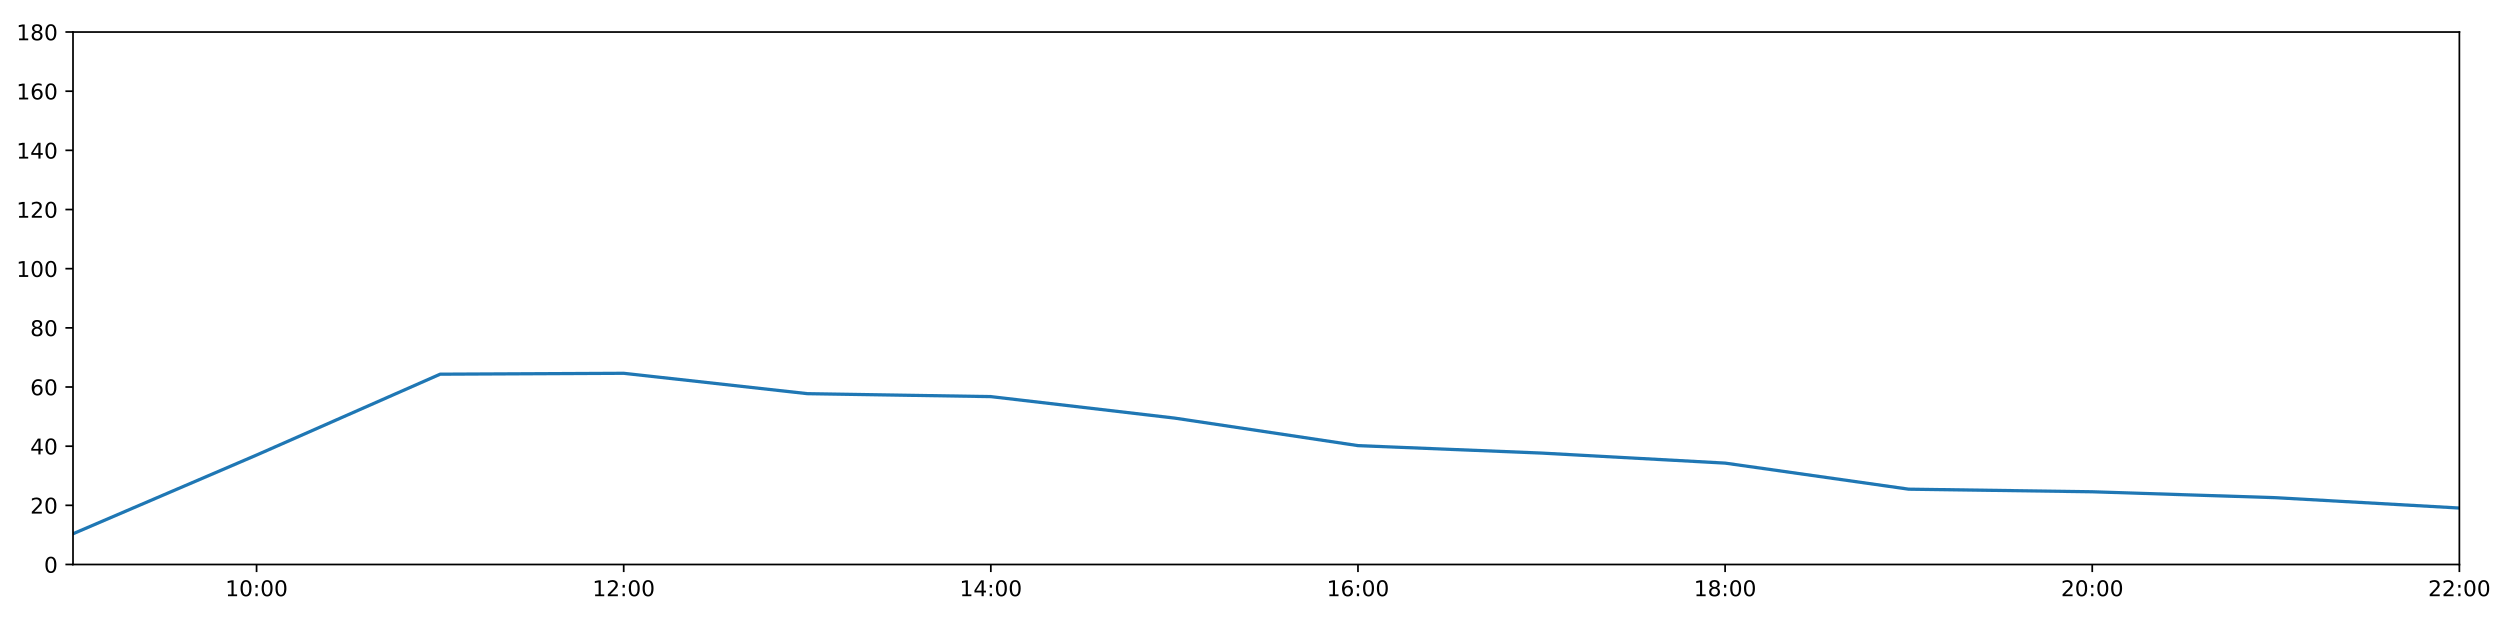
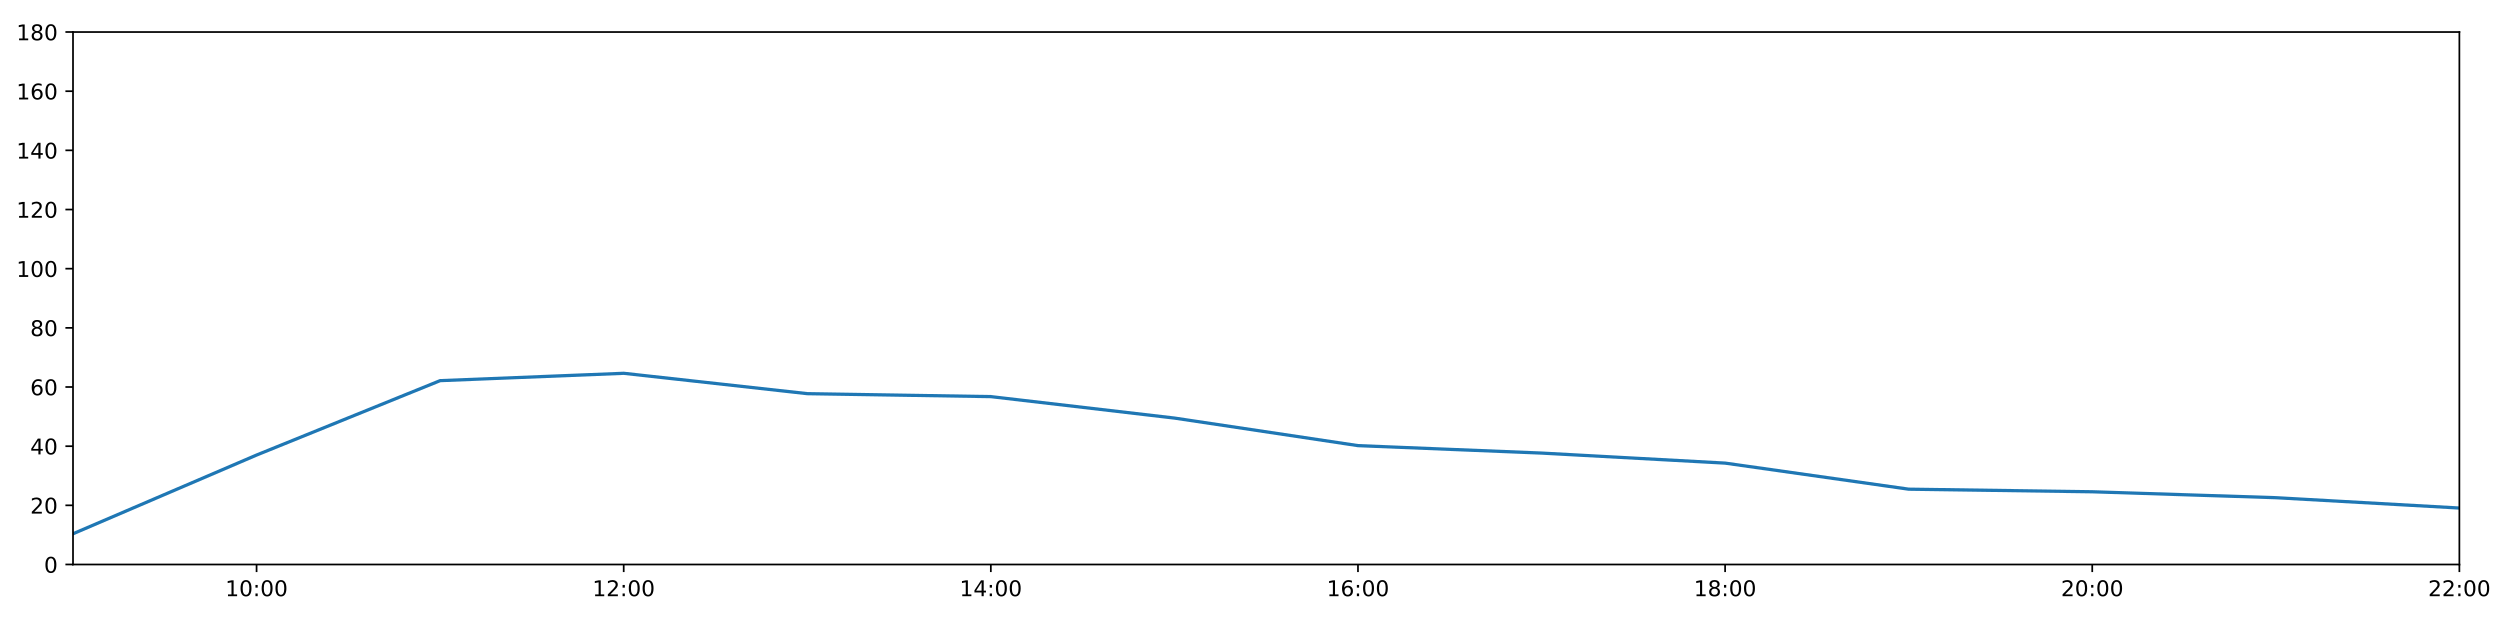
<svg xmlns="http://www.w3.org/2000/svg" xmlns:xlink="http://www.w3.org/1999/xlink" height="288pt" version="1.1" viewBox="0 0 1152 288" width="1152pt">
  <defs>
    <style type="text/css">
*{stroke-linecap:butt;stroke-linejoin:round;}
  </style>
  </defs>
  <g id="figure_1">
    <g id="patch_1">
      <path d="M 0 288  L 1152 288  L 1152 0  L 0 0  z " style="fill:#ffffff;" />
    </g>
    <g id="axes_1">
      <g id="patch_2">
        <path d="M 33.64 260.12  L 1133.28 260.12  L 1133.28 14.76  L 33.64 14.76  z " style="fill:#ffffff;" />
      </g>
      <g id="matplotlib.axis_1">
        <g id="xtick_1">
          <g id="line2d_1">
            <defs>
-               <path d="M 0 0  L 0 3.5  " id="m259daf967f" style="stroke:#000000;stroke-width:0.8;" />
-             </defs>
-             <g>
-               <use style="stroke:#000000;stroke-width:0.8;" x="118.228" xlink:href="#m259daf967f" y="260.12" />
+               <path d="M 0 0  L 0 3.5  " id="m93194fcdae" style="stroke:#000000;stroke-width:0.8;" />
+             </defs>
+             <g>
+               <use style="stroke:#000000;stroke-width:0.8;" x="118.228" xlink:href="#m93194fcdae" y="260.12" />
            </g>
          </g>
          <g id="text_1">
            <defs>
              <path d="M 12.406 8.297  L 28.516 8.297  L 28.516 63.922  L 10.984 60.406  L 10.984 69.391  L 28.422 72.906  L 38.281 72.906  L 38.281 8.297  L 54.391 8.297  L 54.391 0  L 12.406 0  z " id="DejaVuSans-49" />
              <path d="M 31.781 66.406  Q 24.172 66.406 20.328 58.906  Q 16.5 51.422 16.5 36.375  Q 16.5 21.391 20.328 13.891  Q 24.172 6.391 31.781 6.391  Q 39.453 6.391 43.281 13.891  Q 47.125 21.391 47.125 36.375  Q 47.125 51.422 43.281 58.906  Q 39.453 66.406 31.781 66.406  z M 31.781 74.219  Q 44.047 74.219 50.516 64.516  Q 56.984 54.828 56.984 36.375  Q 56.984 17.969 50.516 8.266  Q 44.047 -1.422 31.781 -1.422  Q 19.531 -1.422 13.062 8.266  Q 6.594 17.969 6.594 36.375  Q 6.594 54.828 13.062 64.516  Q 19.531 74.219 31.781 74.219  z " id="DejaVuSans-48" />
              <path d="M 11.719 12.406  L 22.016 12.406  L 22.016 0  L 11.719 0  z M 11.719 51.703  L 22.016 51.703  L 22.016 39.312  L 11.719 39.312  z " id="DejaVuSans-58" />
            </defs>
            <g transform="translate(103.8183 274.7184)scale(0.1 -0.1)">
              <use xlink:href="#DejaVuSans-49" />
              <use x="63.623" xlink:href="#DejaVuSans-48" />
              <use x="127.246" xlink:href="#DejaVuSans-58" />
              <use x="160.938" xlink:href="#DejaVuSans-48" />
              <use x="224.561" xlink:href="#DejaVuSans-48" />
            </g>
          </g>
        </g>
        <g id="xtick_2">
          <g id="line2d_2">
            <g>
-               <use style="stroke:#000000;stroke-width:0.8;" x="287.403" xlink:href="#m259daf967f" y="260.12" />
+               <use style="stroke:#000000;stroke-width:0.8;" x="287.403" xlink:href="#m93194fcdae" y="260.12" />
            </g>
          </g>
          <g id="text_2">
            <defs>
              <path d="M 19.188 8.297  L 53.609 8.297  L 53.609 0  L 7.328 0  L 7.328 8.297  Q 12.938 14.109 22.625 23.891  Q 32.328 33.688 34.812 36.531  Q 39.547 41.844 41.422 45.531  Q 43.312 49.219 43.312 52.781  Q 43.312 58.594 39.234 62.25  Q 35.156 65.922 28.609 65.922  Q 23.969 65.922 18.812 64.312  Q 13.672 62.703 7.812 59.422  L 7.812 69.391  Q 13.766 71.781 18.938 73  Q 24.125 74.219 28.422 74.219  Q 39.75 74.219 46.484 68.547  Q 53.219 62.891 53.219 53.422  Q 53.219 48.922 51.531 44.891  Q 49.859 40.875 45.406 35.406  Q 44.188 33.984 37.641 27.219  Q 31.109 20.453 19.188 8.297  z " id="DejaVuSans-50" />
            </defs>
            <g transform="translate(272.9937 274.7184)scale(0.1 -0.1)">
              <use xlink:href="#DejaVuSans-49" />
              <use x="63.623" xlink:href="#DejaVuSans-50" />
              <use x="127.246" xlink:href="#DejaVuSans-58" />
              <use x="160.938" xlink:href="#DejaVuSans-48" />
              <use x="224.561" xlink:href="#DejaVuSans-48" />
            </g>
          </g>
        </g>
        <g id="xtick_3">
          <g id="line2d_3">
            <g>
-               <use style="stroke:#000000;stroke-width:0.8;" x="456.578" xlink:href="#m259daf967f" y="260.12" />
+               <use style="stroke:#000000;stroke-width:0.8;" x="456.578" xlink:href="#m93194fcdae" y="260.12" />
            </g>
          </g>
          <g id="text_3">
            <defs>
              <path d="M 37.797 64.312  L 12.891 25.391  L 37.797 25.391  z M 35.203 72.906  L 47.609 72.906  L 47.609 25.391  L 58.016 25.391  L 58.016 17.188  L 47.609 17.188  L 47.609 0  L 37.797 0  L 37.797 17.188  L 4.891 17.188  L 4.891 26.703  z " id="DejaVuSans-52" />
            </defs>
            <g transform="translate(442.1691 274.7184)scale(0.1 -0.1)">
              <use xlink:href="#DejaVuSans-49" />
              <use x="63.623" xlink:href="#DejaVuSans-52" />
              <use x="127.246" xlink:href="#DejaVuSans-58" />
              <use x="160.938" xlink:href="#DejaVuSans-48" />
              <use x="224.561" xlink:href="#DejaVuSans-48" />
            </g>
          </g>
        </g>
        <g id="xtick_4">
          <g id="line2d_4">
            <g>
-               <use style="stroke:#000000;stroke-width:0.8;" x="625.754" xlink:href="#m259daf967f" y="260.12" />
+               <use style="stroke:#000000;stroke-width:0.8;" x="625.754" xlink:href="#m93194fcdae" y="260.12" />
            </g>
          </g>
          <g id="text_4">
            <defs>
              <path d="M 33.016 40.375  Q 26.375 40.375 22.484 35.828  Q 18.609 31.297 18.609 23.391  Q 18.609 15.531 22.484 10.953  Q 26.375 6.391 33.016 6.391  Q 39.656 6.391 43.531 10.953  Q 47.406 15.531 47.406 23.391  Q 47.406 31.297 43.531 35.828  Q 39.656 40.375 33.016 40.375  z M 52.594 71.297  L 52.594 62.312  Q 48.875 64.062 45.094 64.984  Q 41.312 65.922 37.594 65.922  Q 27.828 65.922 22.672 59.328  Q 17.531 52.734 16.797 39.406  Q 19.672 43.656 24.016 45.922  Q 28.375 48.188 33.594 48.188  Q 44.578 48.188 50.953 41.516  Q 57.328 34.859 57.328 23.391  Q 57.328 12.156 50.688 5.359  Q 44.047 -1.422 33.016 -1.422  Q 20.359 -1.422 13.672 8.266  Q 6.984 17.969 6.984 36.375  Q 6.984 53.656 15.188 63.938  Q 23.391 74.219 37.203 74.219  Q 40.922 74.219 44.703 73.484  Q 48.484 72.75 52.594 71.297  z " id="DejaVuSans-54" />
            </defs>
            <g transform="translate(611.3445 274.7184)scale(0.1 -0.1)">
              <use xlink:href="#DejaVuSans-49" />
              <use x="63.623" xlink:href="#DejaVuSans-54" />
              <use x="127.246" xlink:href="#DejaVuSans-58" />
              <use x="160.938" xlink:href="#DejaVuSans-48" />
              <use x="224.561" xlink:href="#DejaVuSans-48" />
            </g>
          </g>
        </g>
        <g id="xtick_5">
          <g id="line2d_5">
            <g>
-               <use style="stroke:#000000;stroke-width:0.8;" x="794.929" xlink:href="#m259daf967f" y="260.12" />
+               <use style="stroke:#000000;stroke-width:0.8;" x="794.929" xlink:href="#m93194fcdae" y="260.12" />
            </g>
          </g>
          <g id="text_5">
            <defs>
              <path d="M 31.781 34.625  Q 24.75 34.625 20.719 30.859  Q 16.703 27.094 16.703 20.516  Q 16.703 13.922 20.719 10.156  Q 24.75 6.391 31.781 6.391  Q 38.812 6.391 42.859 10.172  Q 46.922 13.969 46.922 20.516  Q 46.922 27.094 42.891 30.859  Q 38.875 34.625 31.781 34.625  z M 21.922 38.812  Q 15.578 40.375 12.031 44.719  Q 8.5 49.078 8.5 55.328  Q 8.5 64.062 14.719 69.141  Q 20.953 74.219 31.781 74.219  Q 42.672 74.219 48.875 69.141  Q 55.078 64.062 55.078 55.328  Q 55.078 49.078 51.531 44.719  Q 48 40.375 41.703 38.812  Q 48.828 37.156 52.797 32.312  Q 56.781 27.484 56.781 20.516  Q 56.781 9.906 50.312 4.234  Q 43.844 -1.422 31.781 -1.422  Q 19.734 -1.422 13.25 4.234  Q 6.781 9.906 6.781 20.516  Q 6.781 27.484 10.781 32.312  Q 14.797 37.156 21.922 38.812  z M 18.312 54.391  Q 18.312 48.734 21.844 45.562  Q 25.391 42.391 31.781 42.391  Q 38.141 42.391 41.719 45.562  Q 45.312 48.734 45.312 54.391  Q 45.312 60.062 41.719 63.234  Q 38.141 66.406 31.781 66.406  Q 25.391 66.406 21.844 63.234  Q 18.312 60.062 18.312 54.391  z " id="DejaVuSans-56" />
            </defs>
            <g transform="translate(780.5199 274.7184)scale(0.1 -0.1)">
              <use xlink:href="#DejaVuSans-49" />
              <use x="63.623" xlink:href="#DejaVuSans-56" />
              <use x="127.246" xlink:href="#DejaVuSans-58" />
              <use x="160.938" xlink:href="#DejaVuSans-48" />
              <use x="224.561" xlink:href="#DejaVuSans-48" />
            </g>
          </g>
        </g>
        <g id="xtick_6">
          <g id="line2d_6">
            <g>
-               <use style="stroke:#000000;stroke-width:0.8;" x="964.105" xlink:href="#m259daf967f" y="260.12" />
+               <use style="stroke:#000000;stroke-width:0.8;" x="964.105" xlink:href="#m93194fcdae" y="260.12" />
            </g>
          </g>
          <g id="text_6">
            <g transform="translate(949.6952 274.7184)scale(0.1 -0.1)">
              <use xlink:href="#DejaVuSans-50" />
              <use x="63.623" xlink:href="#DejaVuSans-48" />
              <use x="127.246" xlink:href="#DejaVuSans-58" />
              <use x="160.938" xlink:href="#DejaVuSans-48" />
              <use x="224.561" xlink:href="#DejaVuSans-48" />
            </g>
          </g>
        </g>
        <g id="xtick_7">
          <g id="line2d_7">
            <g>
-               <use style="stroke:#000000;stroke-width:0.8;" x="1133.28" xlink:href="#m259daf967f" y="260.12" />
+               <use style="stroke:#000000;stroke-width:0.8;" x="1133.28" xlink:href="#m93194fcdae" y="260.12" />
            </g>
          </g>
          <g id="text_7">
            <g transform="translate(1118.871 274.7184)scale(0.1 -0.1)">
              <use xlink:href="#DejaVuSans-50" />
              <use x="63.623" xlink:href="#DejaVuSans-50" />
              <use x="127.246" xlink:href="#DejaVuSans-58" />
              <use x="160.938" xlink:href="#DejaVuSans-48" />
              <use x="224.561" xlink:href="#DejaVuSans-48" />
            </g>
          </g>
        </g>
      </g>
      <g id="matplotlib.axis_2">
        <g id="ytick_1">
          <g id="line2d_8">
            <defs>
-               <path d="M 0 0  L -3.5 0  " id="m81b6ad65a8" style="stroke:#000000;stroke-width:0.8;" />
-             </defs>
-             <g>
-               <use style="stroke:#000000;stroke-width:0.8;" x="33.64" xlink:href="#m81b6ad65a8" y="260.12" />
+               <path d="M 0 0  L -3.5 0  " id="m2e1c0862e0" style="stroke:#000000;stroke-width:0.8;" />
+             </defs>
+             <g>
+               <use style="stroke:#000000;stroke-width:0.8;" x="33.64" xlink:href="#m2e1c0862e0" y="260.12" />
            </g>
          </g>
          <g id="text_8">
            <g transform="translate(20.2775 263.9192)scale(0.1 -0.1)">
              <use xlink:href="#DejaVuSans-48" />
            </g>
          </g>
        </g>
        <g id="ytick_2">
          <g id="line2d_9">
            <g>
-               <use style="stroke:#000000;stroke-width:0.8;" x="33.64" xlink:href="#m81b6ad65a8" y="232.858" />
+               <use style="stroke:#000000;stroke-width:0.8;" x="33.64" xlink:href="#m2e1c0862e0" y="232.858" />
            </g>
          </g>
          <g id="text_9">
            <g transform="translate(13.915 236.657)scale(0.1 -0.1)">
              <use xlink:href="#DejaVuSans-50" />
              <use x="63.623" xlink:href="#DejaVuSans-48" />
            </g>
          </g>
        </g>
        <g id="ytick_3">
          <g id="line2d_10">
            <g>
-               <use style="stroke:#000000;stroke-width:0.8;" x="33.64" xlink:href="#m81b6ad65a8" y="205.596" />
+               <use style="stroke:#000000;stroke-width:0.8;" x="33.64" xlink:href="#m2e1c0862e0" y="205.596" />
            </g>
          </g>
          <g id="text_10">
            <g transform="translate(13.915 209.3948)scale(0.1 -0.1)">
              <use xlink:href="#DejaVuSans-52" />
              <use x="63.623" xlink:href="#DejaVuSans-48" />
            </g>
          </g>
        </g>
        <g id="ytick_4">
          <g id="line2d_11">
            <g>
-               <use style="stroke:#000000;stroke-width:0.8;" x="33.64" xlink:href="#m81b6ad65a8" y="178.333" />
+               <use style="stroke:#000000;stroke-width:0.8;" x="33.64" xlink:href="#m2e1c0862e0" y="178.333" />
            </g>
          </g>
          <g id="text_11">
            <g transform="translate(13.915 182.1326)scale(0.1 -0.1)">
              <use xlink:href="#DejaVuSans-54" />
              <use x="63.623" xlink:href="#DejaVuSans-48" />
            </g>
          </g>
        </g>
        <g id="ytick_5">
          <g id="line2d_12">
            <g>
-               <use style="stroke:#000000;stroke-width:0.8;" x="33.64" xlink:href="#m81b6ad65a8" y="151.071" />
+               <use style="stroke:#000000;stroke-width:0.8;" x="33.64" xlink:href="#m2e1c0862e0" y="151.071" />
            </g>
          </g>
          <g id="text_12">
            <g transform="translate(13.915 154.8703)scale(0.1 -0.1)">
              <use xlink:href="#DejaVuSans-56" />
              <use x="63.623" xlink:href="#DejaVuSans-48" />
            </g>
          </g>
        </g>
        <g id="ytick_6">
          <g id="line2d_13">
            <g>
-               <use style="stroke:#000000;stroke-width:0.8;" x="33.64" xlink:href="#m81b6ad65a8" y="123.809" />
+               <use style="stroke:#000000;stroke-width:0.8;" x="33.64" xlink:href="#m2e1c0862e0" y="123.809" />
            </g>
          </g>
          <g id="text_13">
            <g transform="translate(7.5525 127.6081)scale(0.1 -0.1)">
              <use xlink:href="#DejaVuSans-49" />
              <use x="63.623" xlink:href="#DejaVuSans-48" />
              <use x="127.246" xlink:href="#DejaVuSans-48" />
            </g>
          </g>
        </g>
        <g id="ytick_7">
          <g id="line2d_14">
            <g>
-               <use style="stroke:#000000;stroke-width:0.8;" x="33.64" xlink:href="#m81b6ad65a8" y="96.547" />
+               <use style="stroke:#000000;stroke-width:0.8;" x="33.64" xlink:href="#m2e1c0862e0" y="96.547" />
            </g>
          </g>
          <g id="text_14">
            <g transform="translate(7.5525 100.3459)scale(0.1 -0.1)">
              <use xlink:href="#DejaVuSans-49" />
              <use x="63.623" xlink:href="#DejaVuSans-50" />
              <use x="127.246" xlink:href="#DejaVuSans-48" />
            </g>
          </g>
        </g>
        <g id="ytick_8">
          <g id="line2d_15">
            <g>
-               <use style="stroke:#000000;stroke-width:0.8;" x="33.64" xlink:href="#m81b6ad65a8" y="69.284" />
+               <use style="stroke:#000000;stroke-width:0.8;" x="33.64" xlink:href="#m2e1c0862e0" y="69.284" />
            </g>
          </g>
          <g id="text_15">
            <g transform="translate(7.5525 73.08366)scale(0.1 -0.1)">
              <use xlink:href="#DejaVuSans-49" />
              <use x="63.623" xlink:href="#DejaVuSans-52" />
              <use x="127.246" xlink:href="#DejaVuSans-48" />
            </g>
          </g>
        </g>
        <g id="ytick_9">
          <g id="line2d_16">
            <g>
-               <use style="stroke:#000000;stroke-width:0.8;" x="33.64" xlink:href="#m81b6ad65a8" y="42.022" />
+               <use style="stroke:#000000;stroke-width:0.8;" x="33.64" xlink:href="#m2e1c0862e0" y="42.022" />
            </g>
          </g>
          <g id="text_16">
            <g transform="translate(7.5525 45.82144)scale(0.1 -0.1)">
              <use xlink:href="#DejaVuSans-49" />
              <use x="63.623" xlink:href="#DejaVuSans-54" />
              <use x="127.246" xlink:href="#DejaVuSans-48" />
            </g>
          </g>
        </g>
        <g id="ytick_10">
          <g id="line2d_17">
            <g>
-               <use style="stroke:#000000;stroke-width:0.8;" x="33.64" xlink:href="#m81b6ad65a8" y="14.76" />
+               <use style="stroke:#000000;stroke-width:0.8;" x="33.64" xlink:href="#m2e1c0862e0" y="14.76" />
            </g>
          </g>
          <g id="text_17">
            <g transform="translate(7.5525 18.55922)scale(0.1 -0.1)">
              <use xlink:href="#DejaVuSans-49" />
              <use x="63.623" xlink:href="#DejaVuSans-56" />
              <use x="127.246" xlink:href="#DejaVuSans-48" />
            </g>
          </g>
        </g>
      </g>
      <g id="line2d_18">
-         <path clip-path="url(#pb294d3e81f)" d="M 33.64 245.959  L 118.228 209.685  L 202.815 172.427  L 287.403 172.013  L 371.991 181.4  L 456.578 182.763  L 541.166 192.646  L 625.754 205.348  L 710.342 208.776  L 794.929 213.402  L 879.517 225.413  L 964.105 226.61  L 1048.692 229.336  L 1133.28 234.107  " style="fill:none;stroke:#1f77b4;stroke-linecap:square;stroke-width:1.5;" />
+         <path clip-path="url(#p68f2a36ca0)" d="M 33.64 245.959  L 118.228 209.685  L 202.815 175.397  L 287.403 172.013  L 371.991 181.4  L 456.578 182.763  L 541.166 192.646  L 625.754 205.348  L 710.342 208.776  L 794.929 213.402  L 879.517 225.413  L 964.105 226.61  L 1048.692 229.336  L 1133.28 234.107  " style="fill:none;stroke:#1f77b4;stroke-linecap:square;stroke-width:1.5;" />
      </g>
      <g id="patch_3">
        <path d="M 33.64 260.12  L 33.64 14.76  " style="fill:none;stroke:#000000;stroke-linecap:square;stroke-linejoin:miter;stroke-width:0.8;" />
      </g>
      <g id="patch_4">
        <path d="M 1133.28 260.12  L 1133.28 14.76  " style="fill:none;stroke:#000000;stroke-linecap:square;stroke-linejoin:miter;stroke-width:0.8;" />
      </g>
      <g id="patch_5">
        <path d="M 33.64 260.12  L 1133.28 260.12  " style="fill:none;stroke:#000000;stroke-linecap:square;stroke-linejoin:miter;stroke-width:0.8;" />
      </g>
      <g id="patch_6">
        <path d="M 33.64 14.76  L 1133.28 14.76  " style="fill:none;stroke:#000000;stroke-linecap:square;stroke-linejoin:miter;stroke-width:0.8;" />
      </g>
    </g>
  </g>
  <defs>
-     <clipPath id="pb294d3e81f">
+     <clipPath id="p68f2a36ca0">
      <rect height="245.36" width="1099.64" x="33.64" y="14.76" />
    </clipPath>
  </defs>
</svg>
